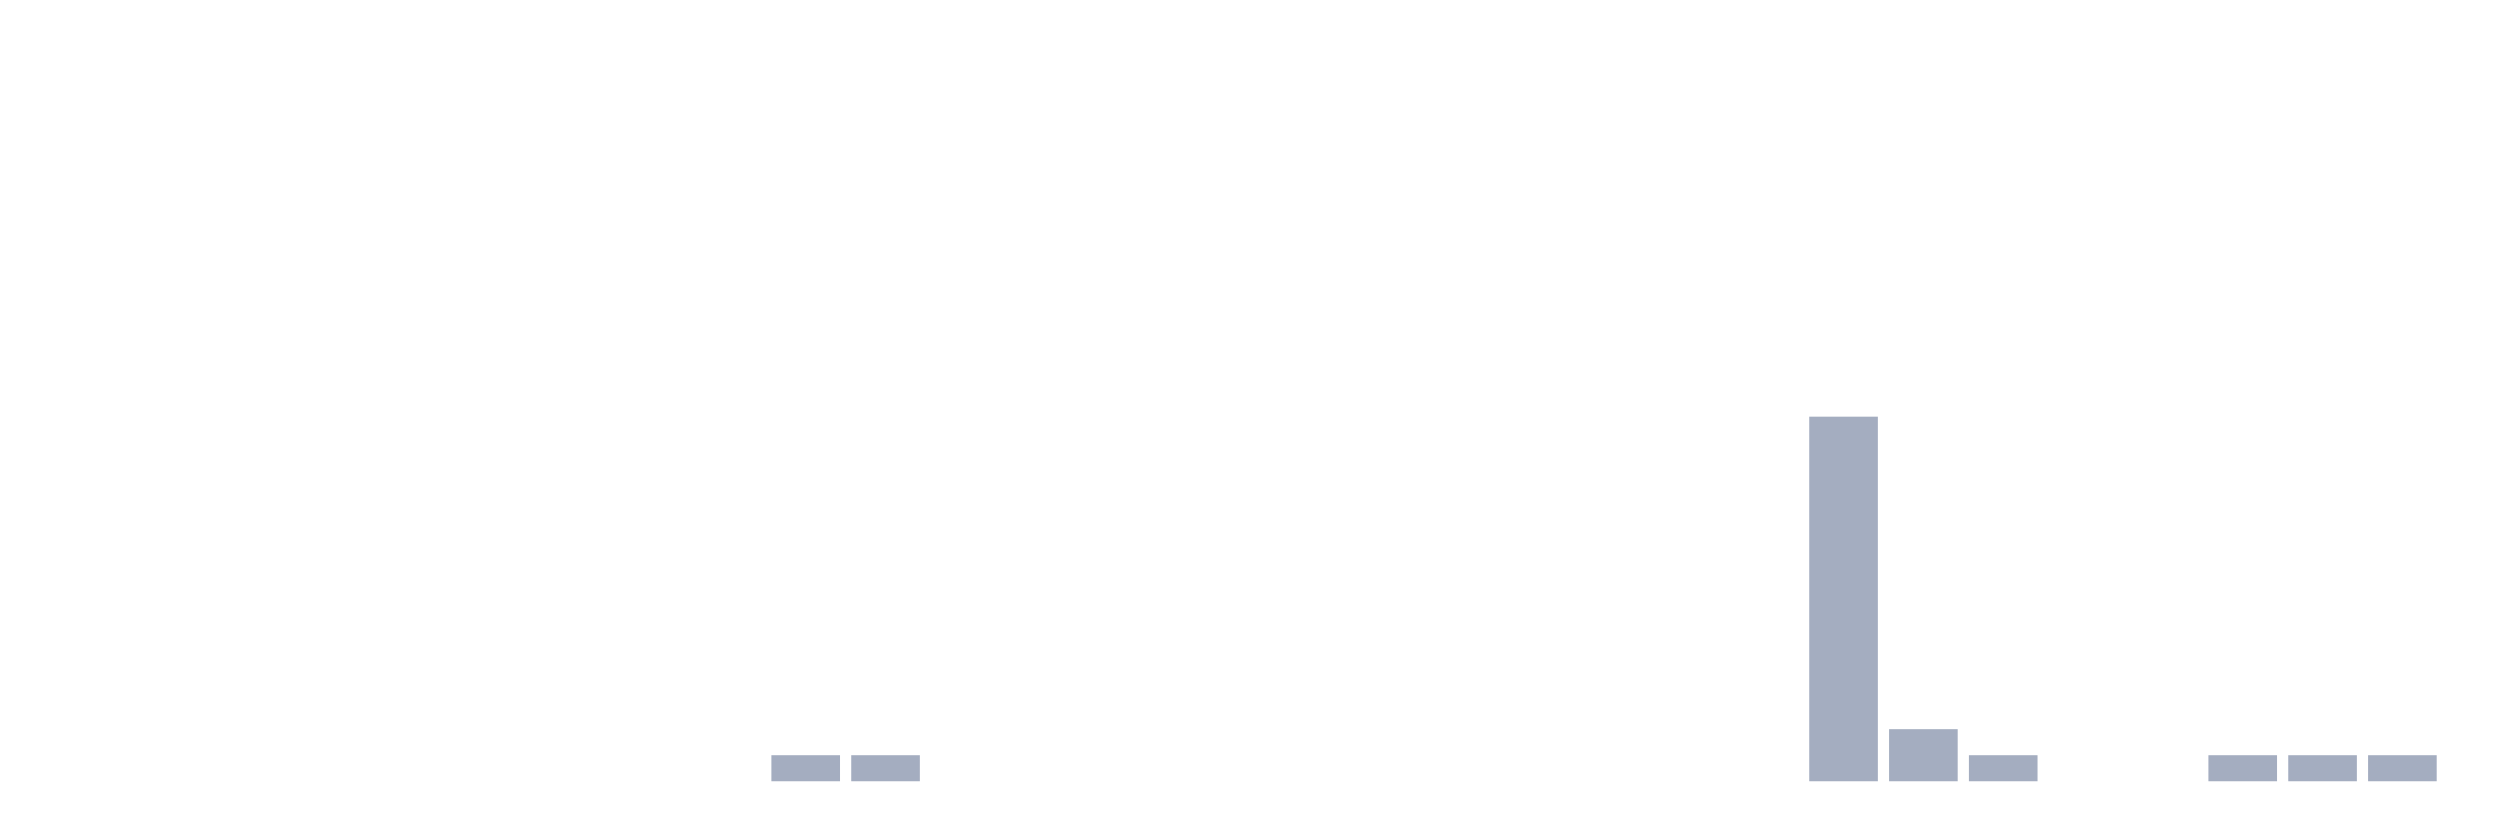
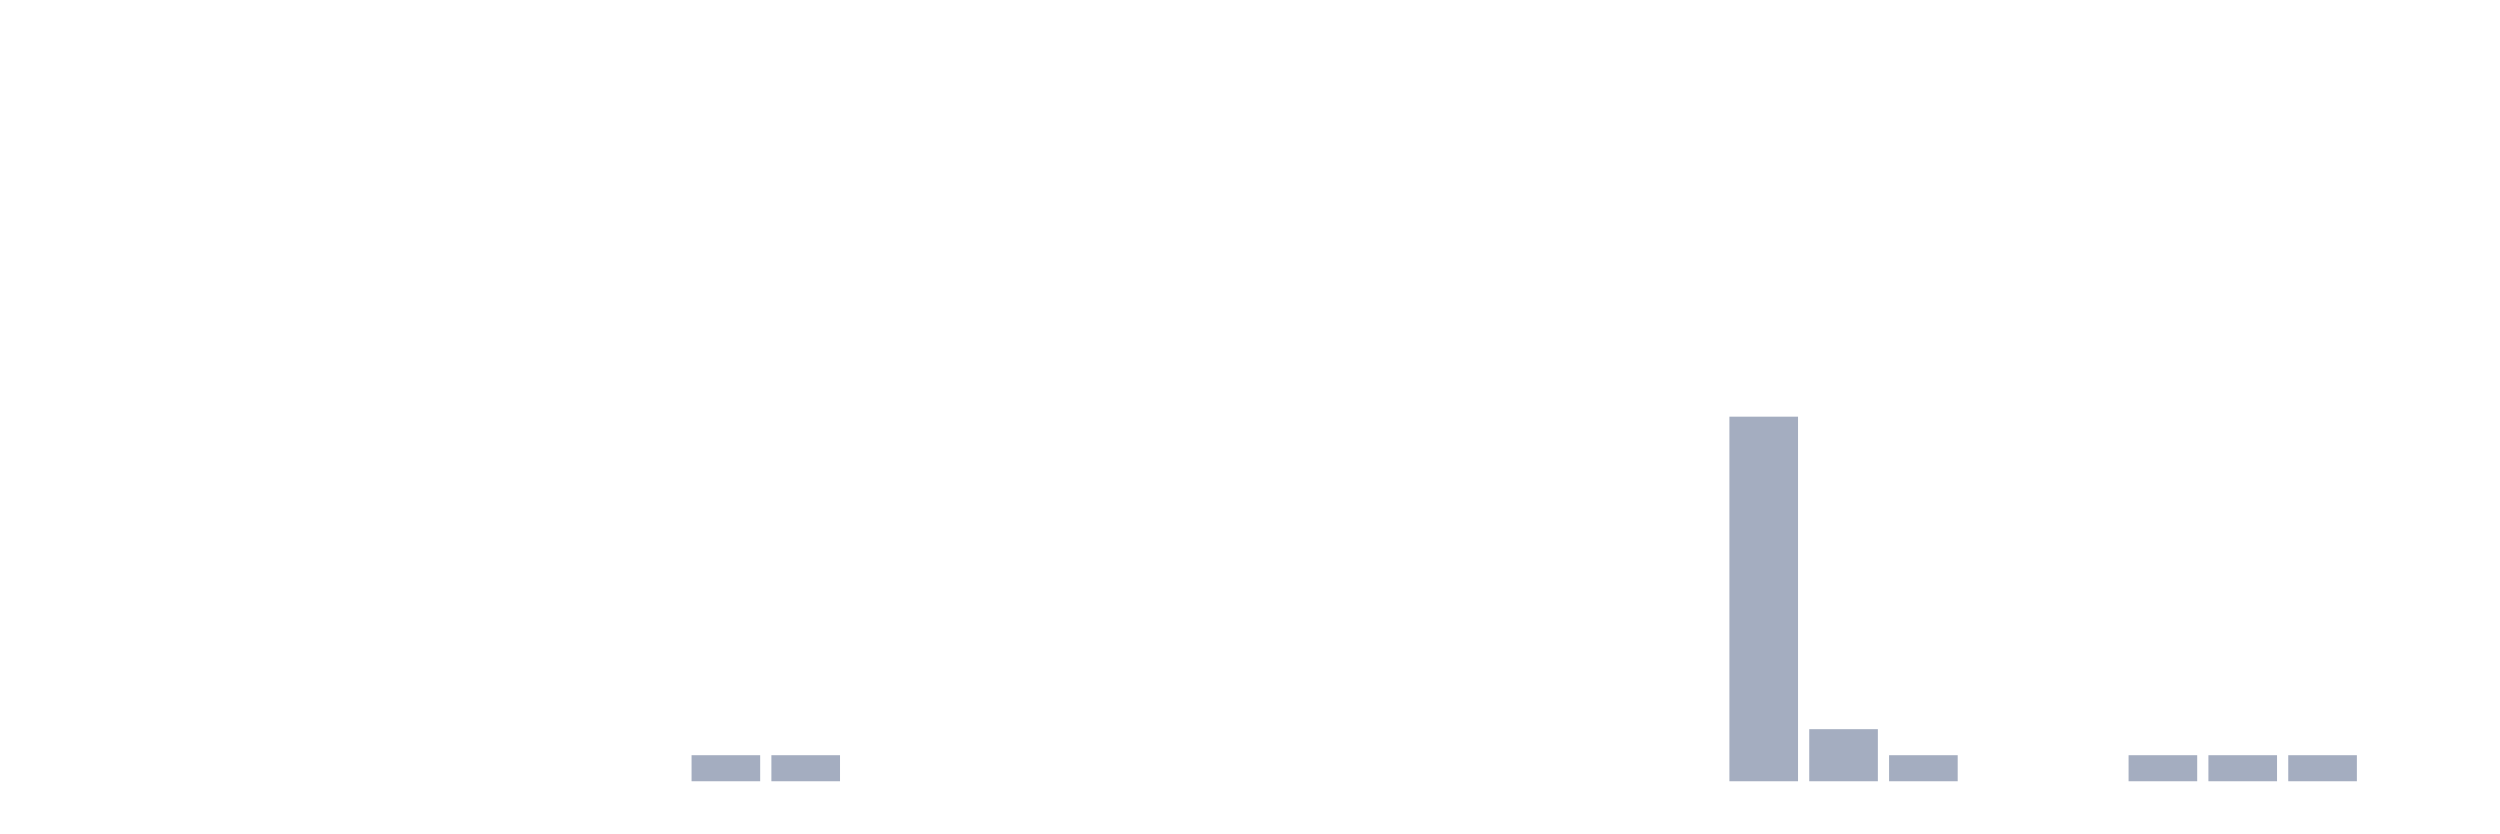
<svg xmlns="http://www.w3.org/2000/svg" viewBox="0 0 480 160">
  <g transform="translate(10,10)">
    <rect class="bar" x="0.153" width="13.175" y="140" height="0" fill="rgb(164,173,192)" />
    <rect class="bar" x="15.482" width="13.175" y="140" height="0" fill="rgb(164,173,192)" />
    <rect class="bar" x="30.81" width="13.175" y="140" height="0" fill="rgb(164,173,192)" />
    <rect class="bar" x="46.138" width="13.175" y="140" height="0" fill="rgb(164,173,192)" />
    <rect class="bar" x="61.466" width="13.175" y="140" height="0" fill="rgb(164,173,192)" />
    <rect class="bar" x="76.794" width="13.175" y="140" height="0" fill="rgb(164,173,192)" />
    <rect class="bar" x="92.123" width="13.175" y="140" height="0" fill="rgb(164,173,192)" />
    <rect class="bar" x="107.451" width="13.175" y="140" height="0" fill="rgb(164,173,192)" />
-     <rect class="bar" x="122.779" width="13.175" y="140" height="0" fill="rgb(164,173,192)" />
+     <rect class="bar" x="122.779" width="13.175" y="135" height="5" fill="rgb(164,173,192)" />
    <rect class="bar" x="138.107" width="13.175" y="135" height="5" fill="rgb(164,173,192)" />
-     <rect class="bar" x="153.436" width="13.175" y="135" height="5" fill="rgb(164,173,192)" />
+     <rect class="bar" x="153.436" width="13.175" y="140" height="0" fill="rgb(164,173,192)" />
    <rect class="bar" x="168.764" width="13.175" y="140" height="0" fill="rgb(164,173,192)" />
    <rect class="bar" x="184.092" width="13.175" y="140" height="0" fill="rgb(164,173,192)" />
    <rect class="bar" x="199.42" width="13.175" y="140" height="0" fill="rgb(164,173,192)" />
    <rect class="bar" x="214.748" width="13.175" y="140" height="0" fill="rgb(164,173,192)" />
    <rect class="bar" x="230.077" width="13.175" y="140" height="0" fill="rgb(164,173,192)" />
    <rect class="bar" x="245.405" width="13.175" y="140" height="0" fill="rgb(164,173,192)" />
    <rect class="bar" x="260.733" width="13.175" y="140" height="0" fill="rgb(164,173,192)" />
    <rect class="bar" x="276.061" width="13.175" y="140" height="0" fill="rgb(164,173,192)" />
    <rect class="bar" x="291.39" width="13.175" y="140" height="0" fill="rgb(164,173,192)" />
    <rect class="bar" x="306.718" width="13.175" y="140" height="0" fill="rgb(164,173,192)" />
-     <rect class="bar" x="322.046" width="13.175" y="140" height="0" fill="rgb(164,173,192)" />
-     <rect class="bar" x="337.374" width="13.175" y="70" height="70" fill="rgb(164,173,192)" />
-     <rect class="bar" x="352.702" width="13.175" y="130" height="10" fill="rgb(164,173,192)" />
-     <rect class="bar" x="368.031" width="13.175" y="135" height="5" fill="rgb(164,173,192)" />
+     <rect class="bar" x="322.046" width="13.175" y="70" height="70" fill="rgb(164,173,192)" />
+     <rect class="bar" x="337.374" width="13.175" y="130" height="10" fill="rgb(164,173,192)" />
+     <rect class="bar" x="352.702" width="13.175" y="135" height="5" fill="rgb(164,173,192)" />
+     <rect class="bar" x="368.031" width="13.175" y="140" height="0" fill="rgb(164,173,192)" />
    <rect class="bar" x="383.359" width="13.175" y="140" height="0" fill="rgb(164,173,192)" />
-     <rect class="bar" x="398.687" width="13.175" y="140" height="0" fill="rgb(164,173,192)" />
+     <rect class="bar" x="398.687" width="13.175" y="135" height="5" fill="rgb(164,173,192)" />
    <rect class="bar" x="414.015" width="13.175" y="135" height="5" fill="rgb(164,173,192)" />
    <rect class="bar" x="429.344" width="13.175" y="135" height="5" fill="rgb(164,173,192)" />
-     <rect class="bar" x="444.672" width="13.175" y="135" height="5" fill="rgb(164,173,192)" />
+     <rect class="bar" x="444.672" width="13.175" y="140" height="0" fill="rgb(164,173,192)" />
  </g>
</svg>
